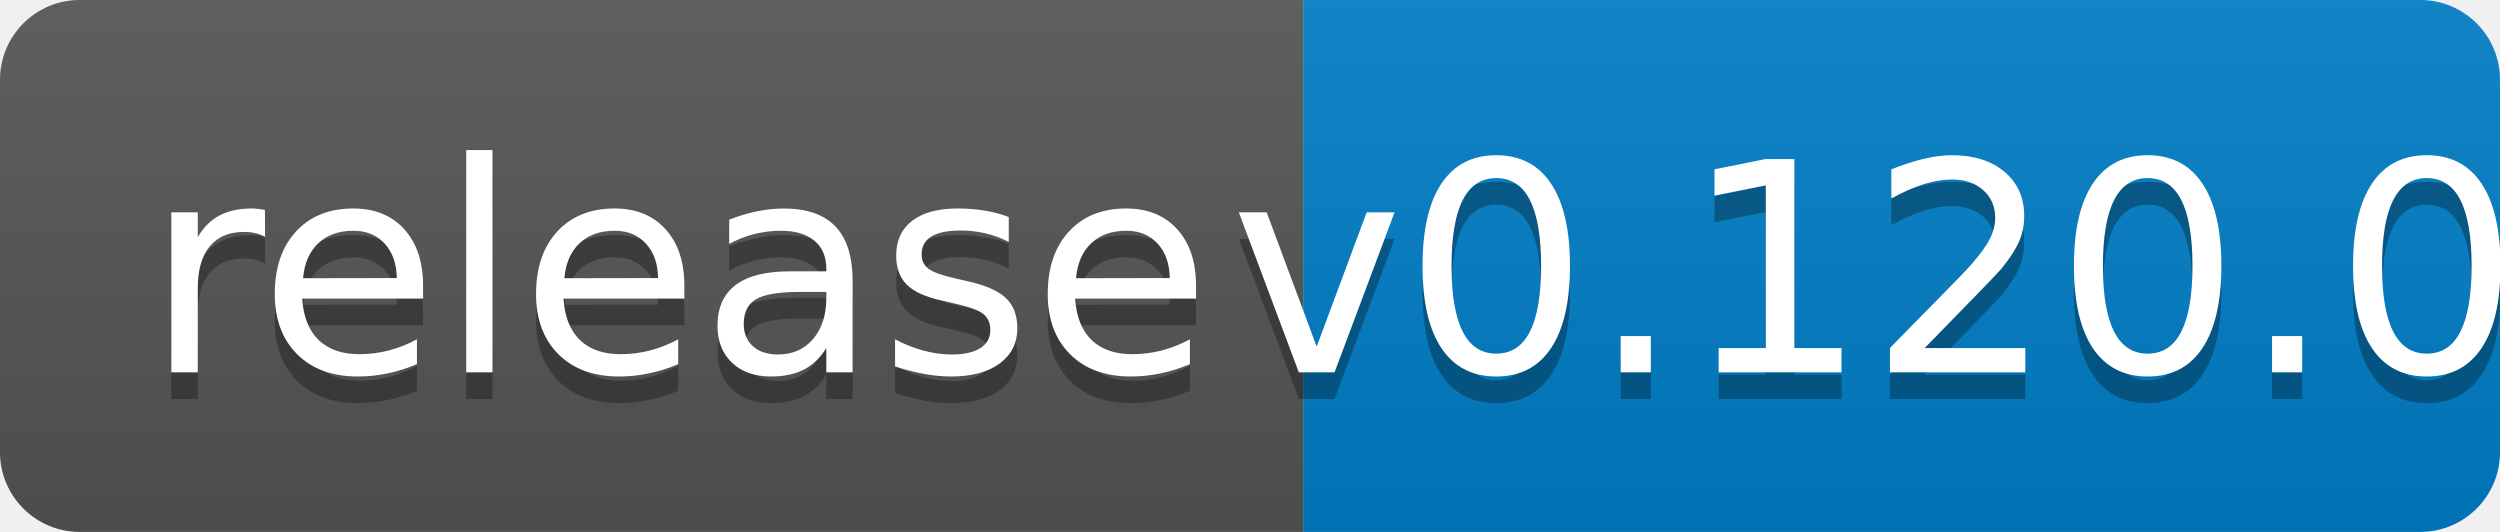
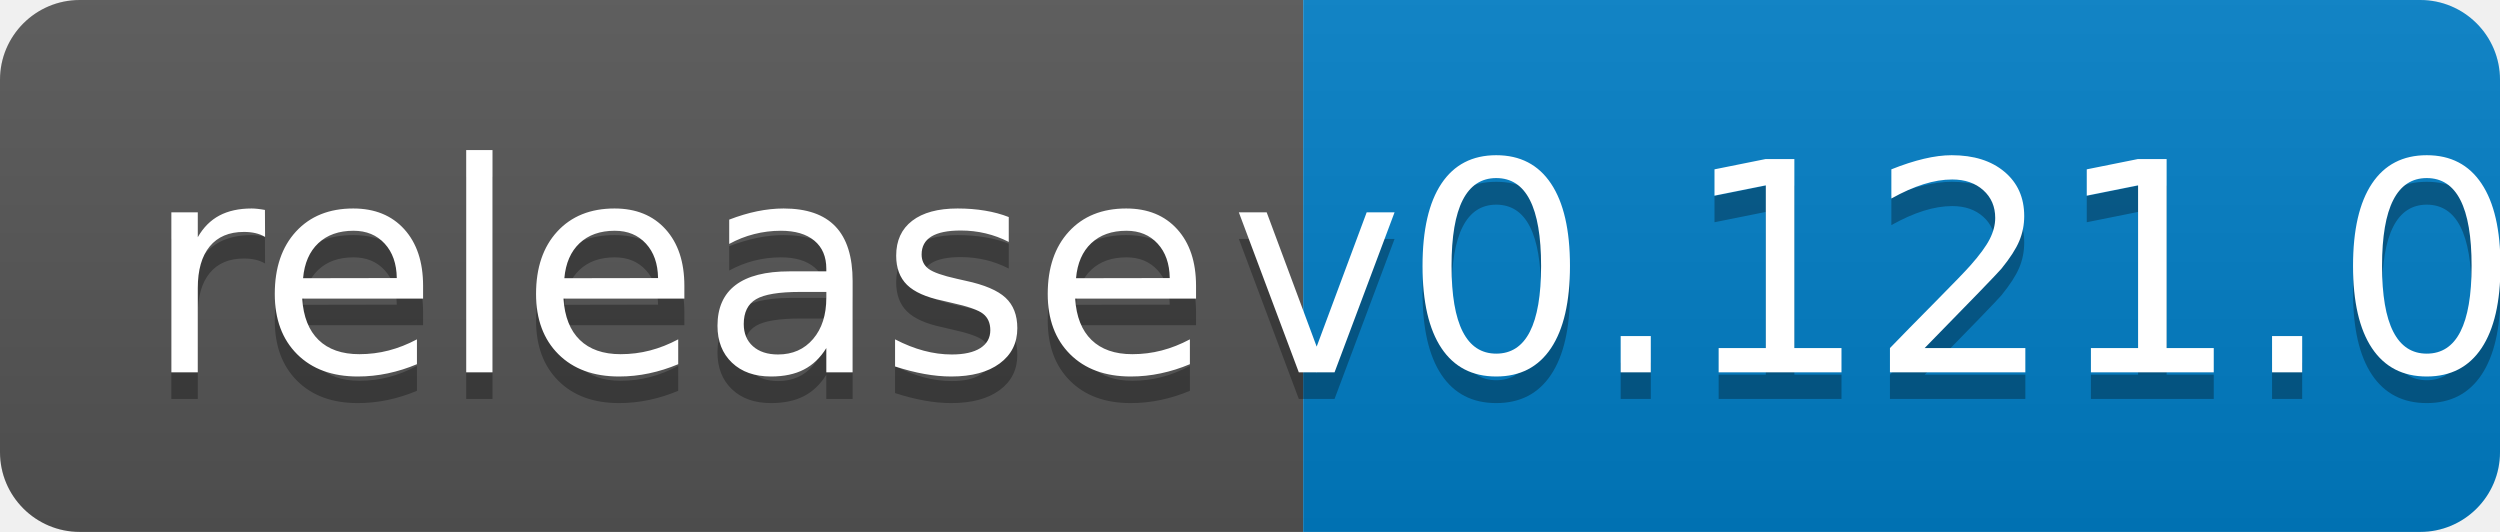
<svg xmlns="http://www.w3.org/2000/svg" width="94" height="20">
  <linearGradient id="b" x2="0" y2="100%">
    <stop offset="0" stop-color="#bbb" stop-opacity=".1" />
    <stop offset="1" stop-opacity=".1" />
  </linearGradient>
  <clipPath id="a">
    <rect width="94" height="20" rx="3" fill="#fff" />
  </clipPath>
  <g clip-path="url(#a)">
    <path fill="#555" d="M0 0h49v20H0z" />
    <path fill="#007ec6" d="M49 0h45v20H49z" />
    <path fill="url(#b)" d="M0 0h94v20H0z" />
  </g>
  <g fill="#fff" text-anchor="middle" font-family="DejaVu Sans,Verdana,Geneva,sans-serif" font-size="110">
    <text x="255" y="150" fill="#010101" fill-opacity=".3" transform="scale(.1)" textLength="390">release</text>
    <text x="255" y="140" transform="scale(.1)" textLength="390">release</text>
-     <text x="705" y="150" fill="#010101" fill-opacity=".3" transform="scale(.1)" textLength="350">v0.120.0</text>
-     <text x="705" y="140" transform="scale(.1)" textLength="350">v0.120.0</text>
+     <text x="705" y="150" fill="#010101" fill-opacity=".3" transform="scale(.1)" textLength="350">v0.121.0</text>
+     <text x="705" y="140" transform="scale(.1)" textLength="350">v0.121.0</text>
  </g>
</svg>
